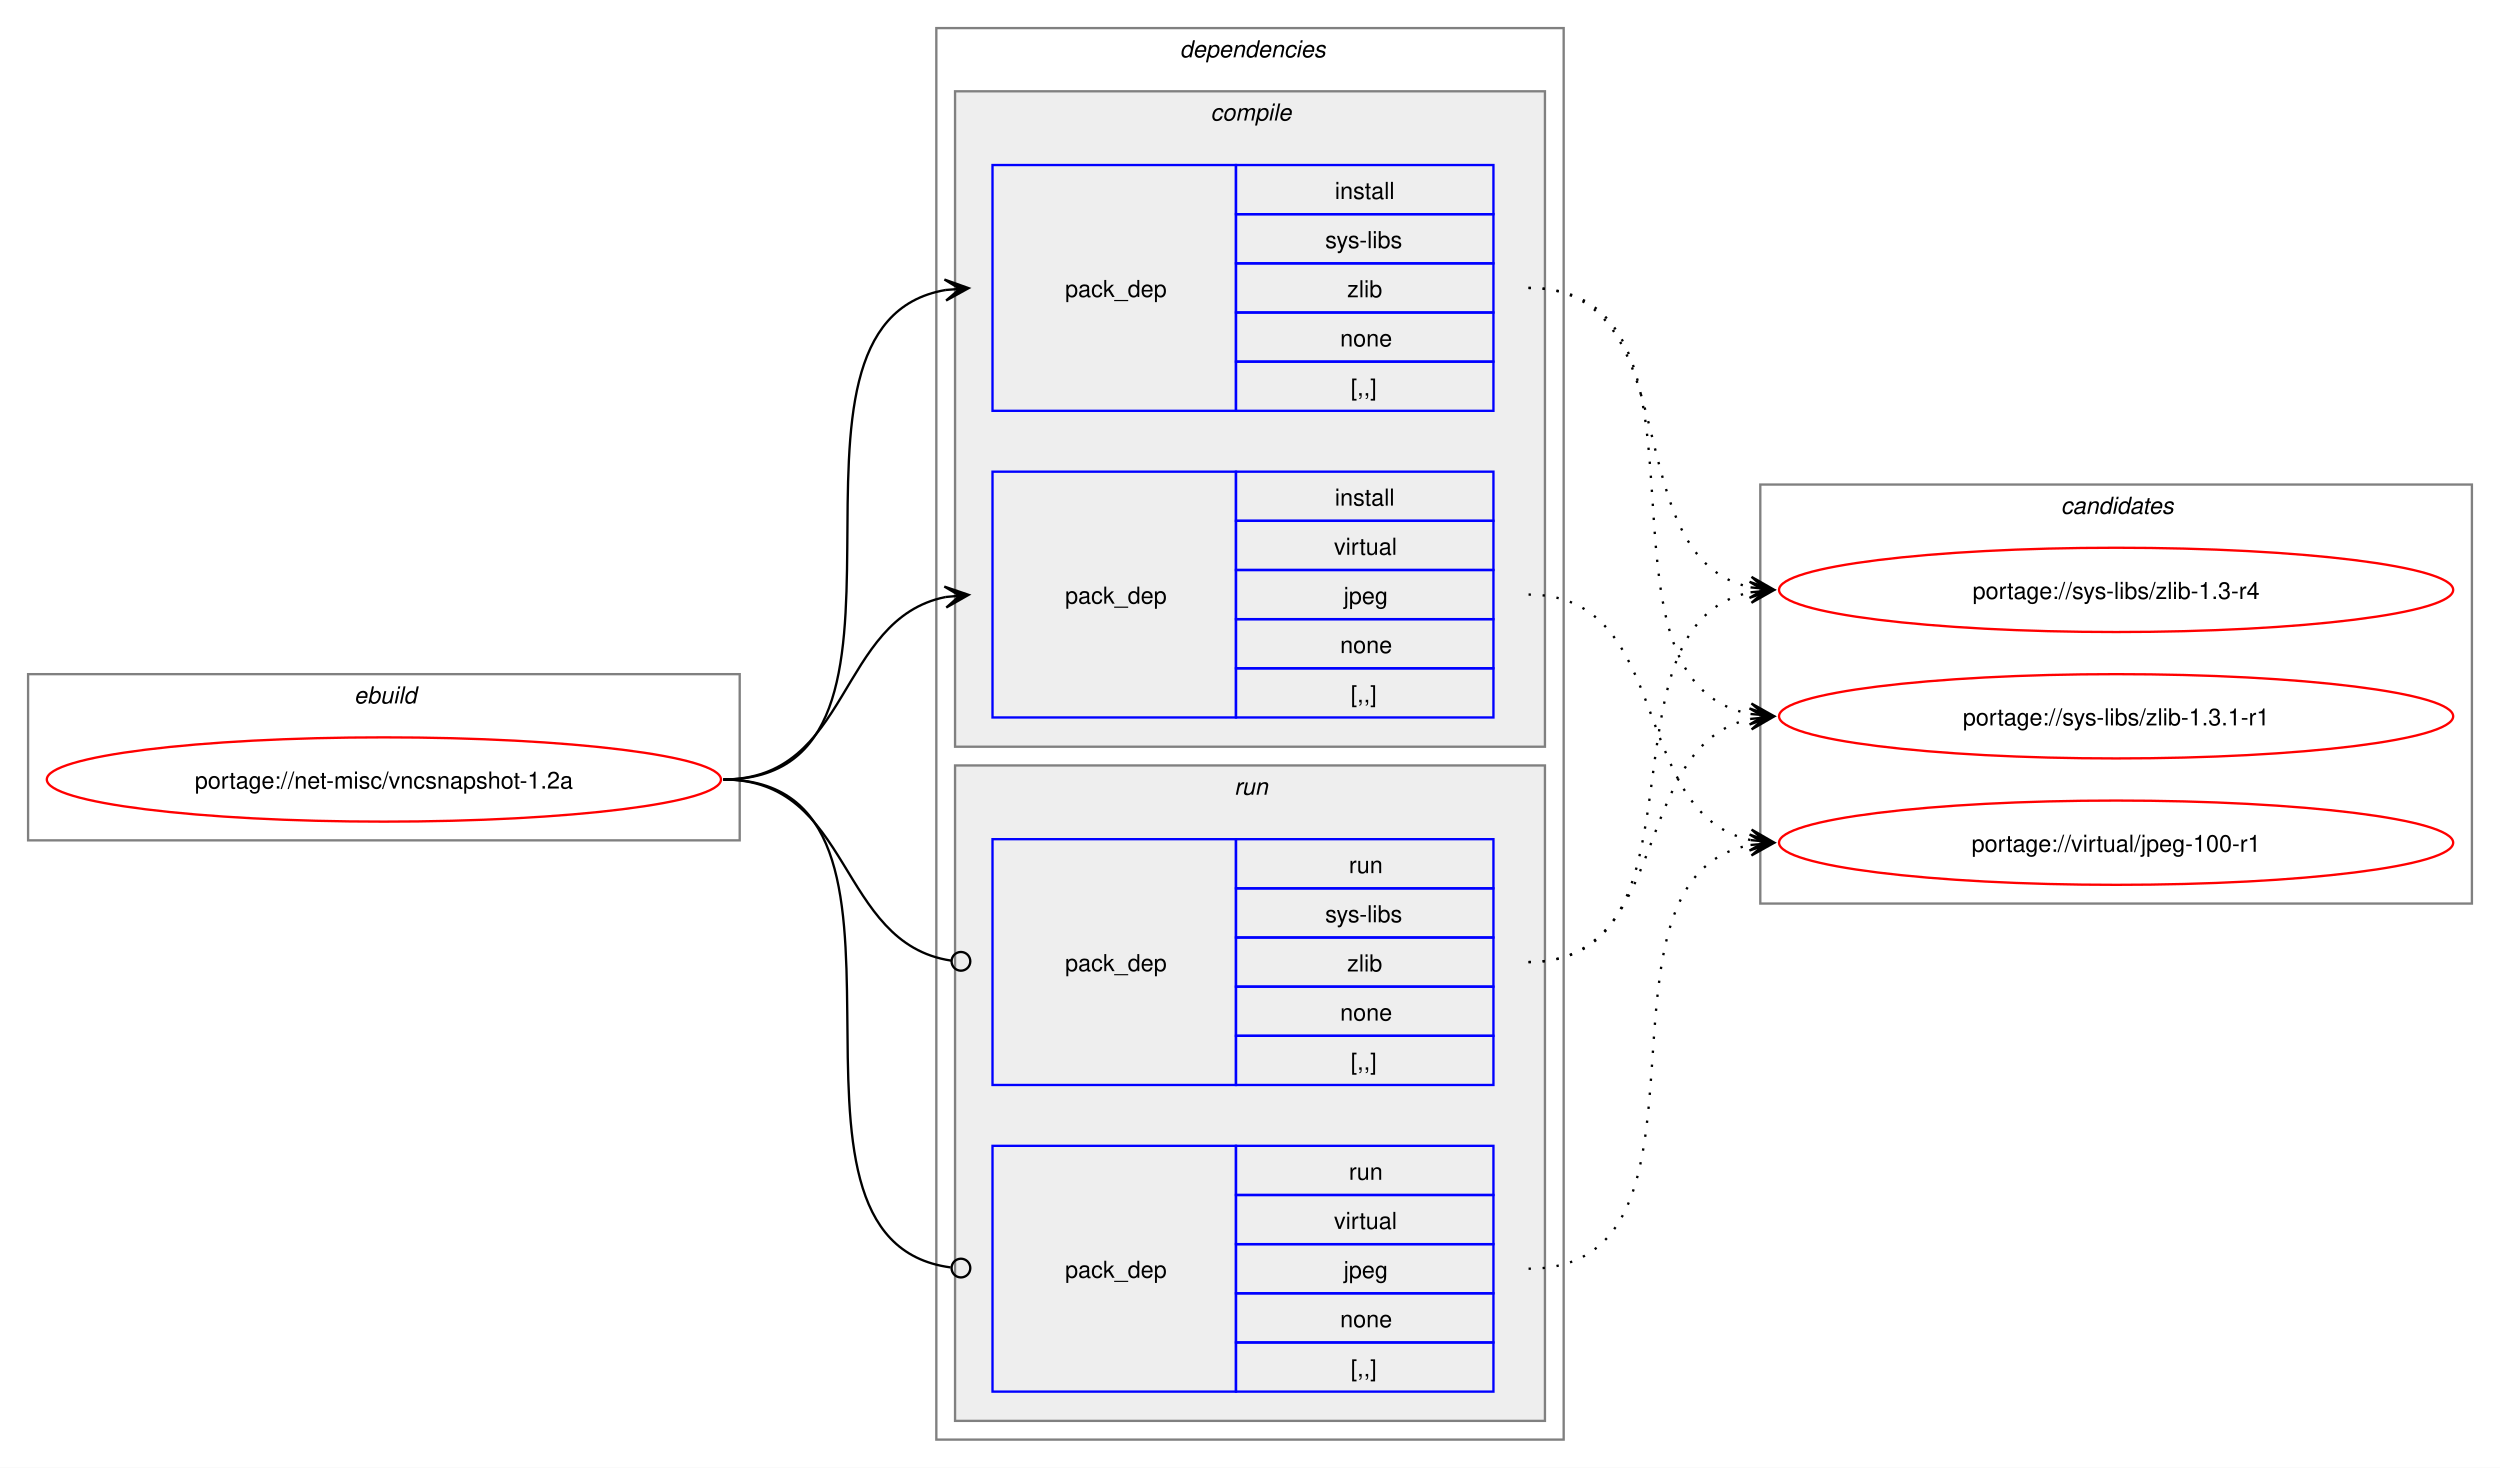
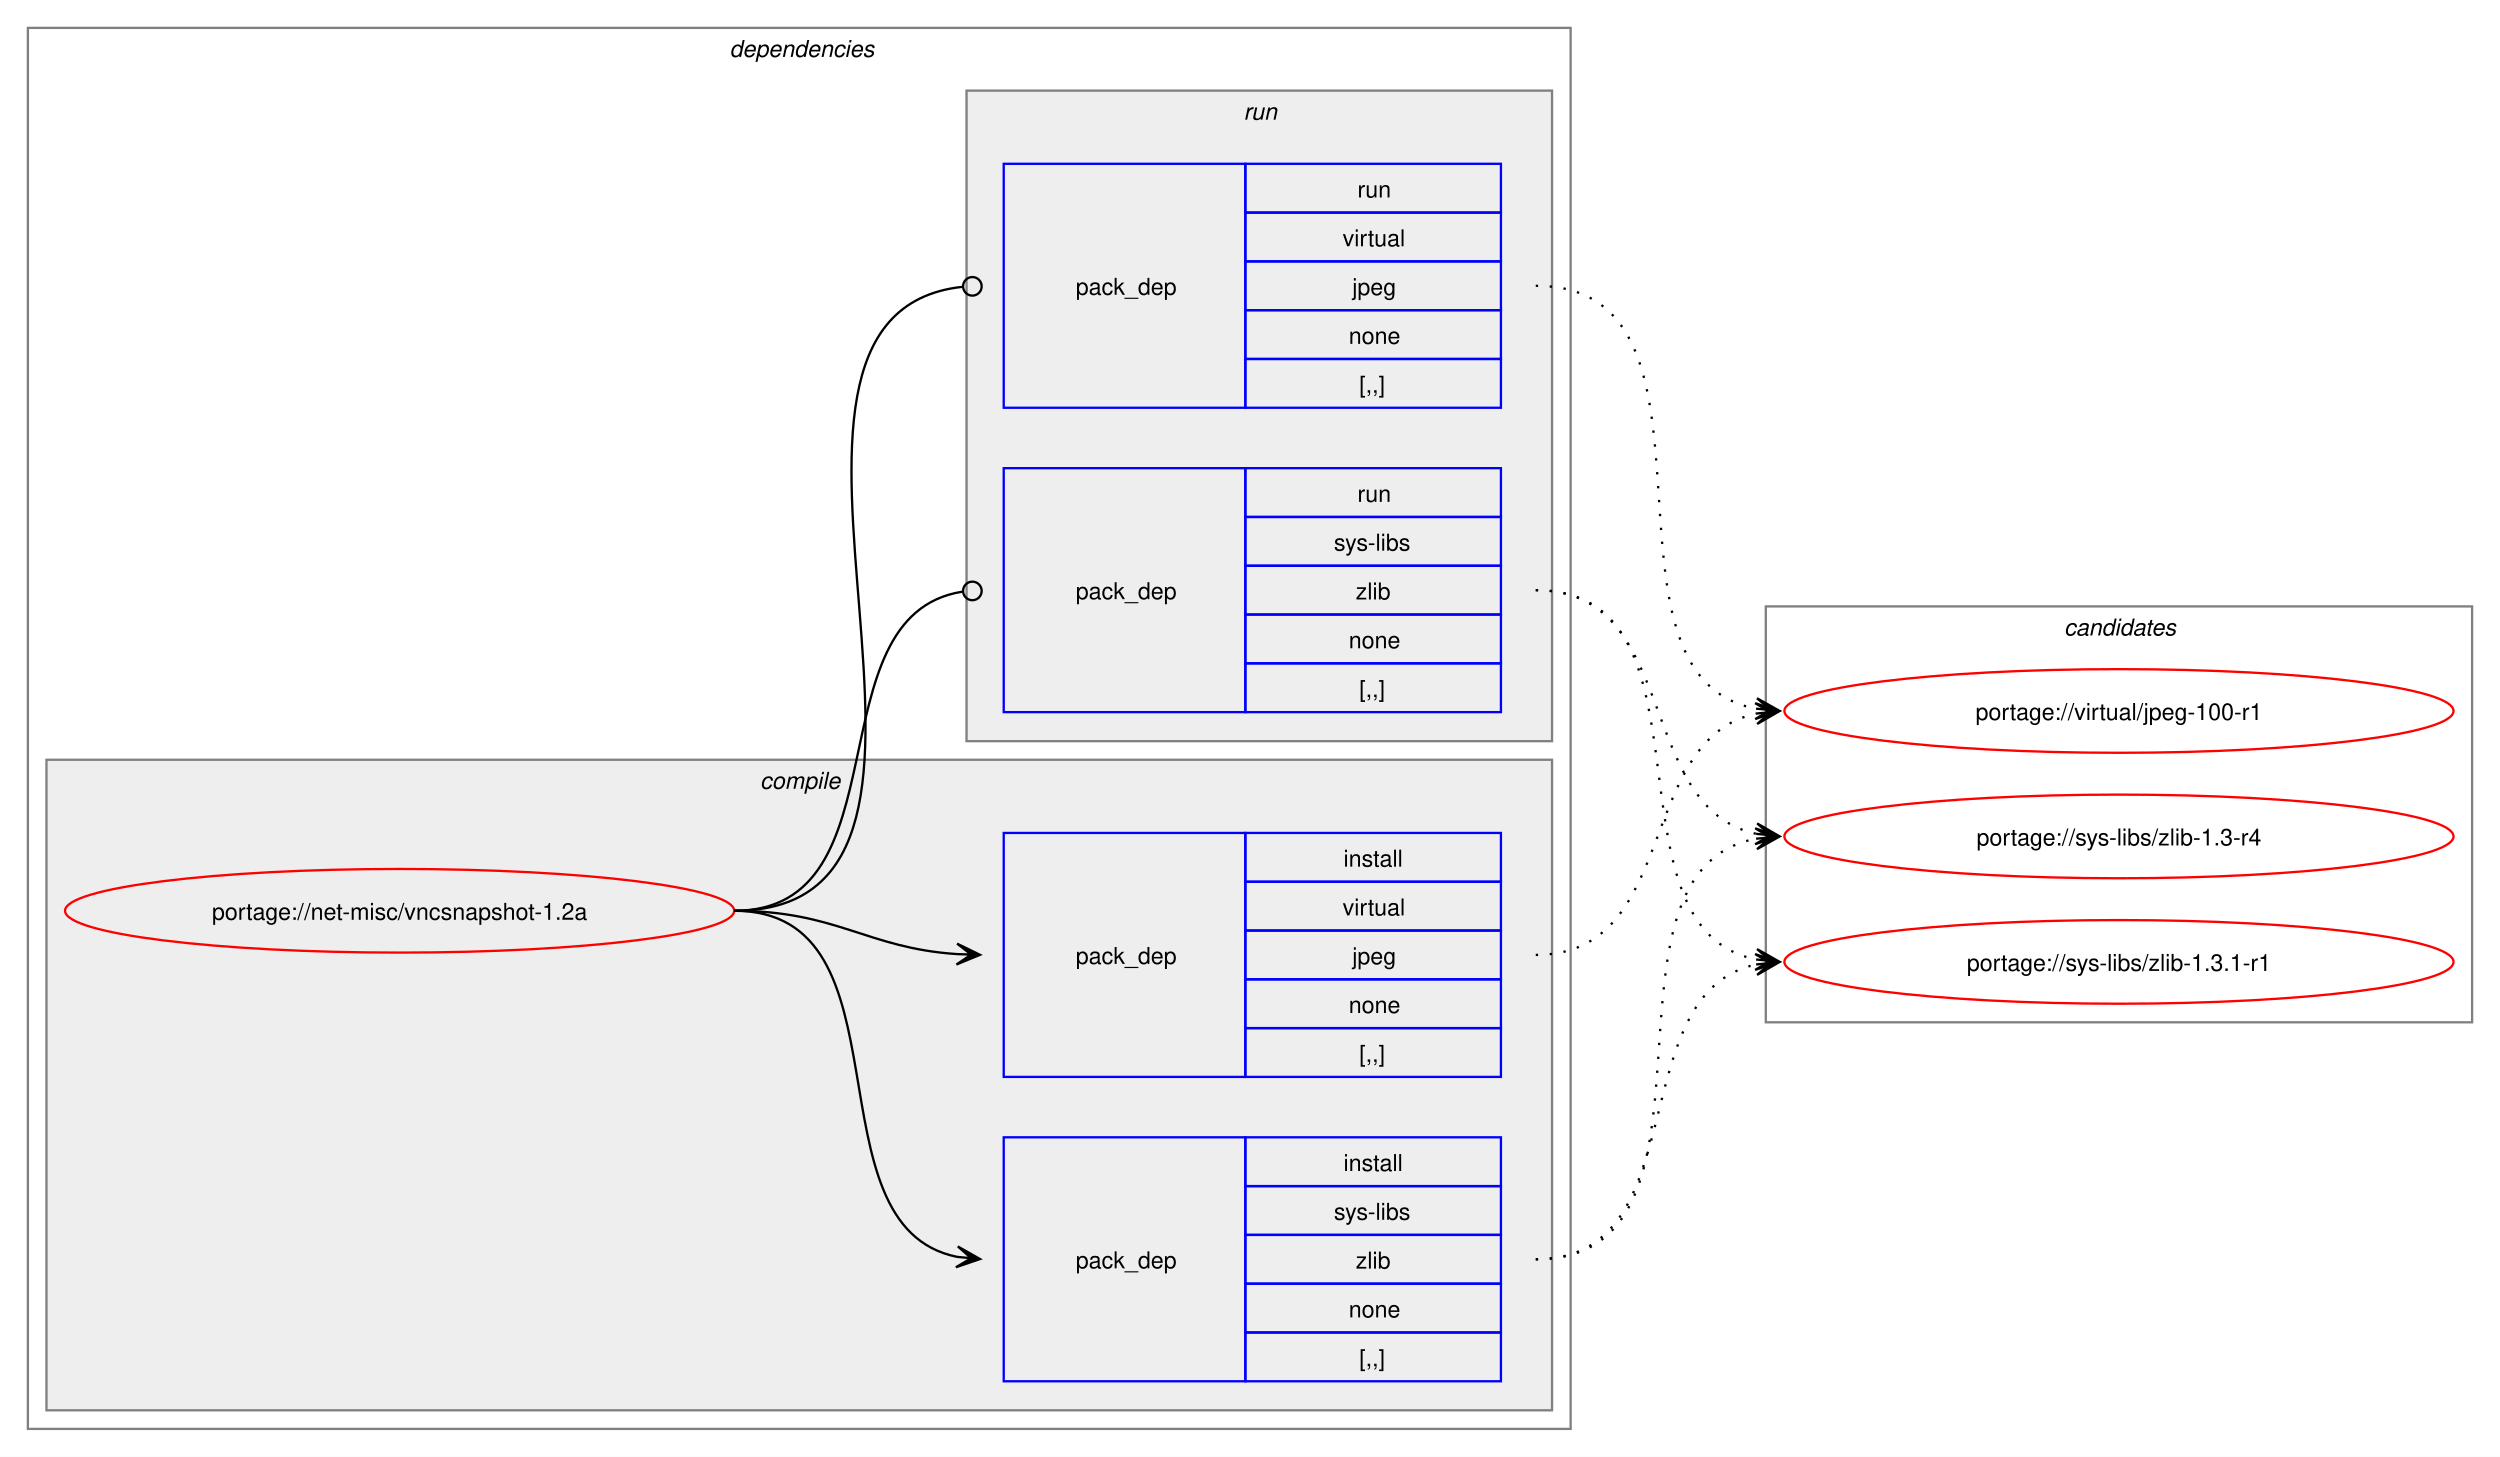
- <svg xmlns="http://www.w3.org/2000/svg" xmlns:xlink="http://www.w3.org/1999/xlink" width="1068pt" height="627pt" viewBox="0.00 0.00 1068.00 627.00">
+ <svg xmlns="http://www.w3.org/2000/svg" xmlns:xlink="http://www.w3.org/1999/xlink" width="1076pt" height="627pt" viewBox="0.00 0.00 1076.00 627.00">
  <g id="graph0" class="graph" transform="scale(1 1) rotate(0) translate(4 623)">
-     <polygon fill="white" stroke="none" points="-4,4 -4,-623 1064,-623 1064,4 -4,4" />
-     <g id="clust1" class="cluster">
-       <polygon fill="none" stroke="gray" points="8,-264 8,-335 312,-335 312,-264 8,-264" />
-       <text text-anchor="start" x="147.25" y="-322.5" font-family="Helvetica,sans-Serif" font-style="italic" font-size="10.00">ebuild</text>
-     </g>
+     <polygon fill="white" stroke="none" points="-4,4 -4,-623 1072,-623 1072,4 -4,4" />
    <g id="clust2" class="cluster">
-       <polygon fill="none" stroke="gray" points="396,-8 396,-611 664,-611 664,-8 396,-8" />
-       <text text-anchor="start" x="500" y="-598.5" font-family="Helvetica,sans-Serif" font-style="italic" font-size="10.00">dependencies</text>
+       <polygon fill="none" stroke="gray" points="8,-8 8,-611 672,-611 672,-8 8,-8" />
+       <text text-anchor="start" x="310" y="-598.5" font-family="Helvetica,sans-Serif" font-style="italic" font-size="10.00">dependencies</text>
    </g>
    <g id="clust3" class="cluster">
-       <polygon fill="#eeeeee" stroke="gray" points="404,-304 404,-584 656,-584 656,-304 404,-304" />
-       <text text-anchor="start" x="513.12" y="-571.5" font-family="Helvetica,sans-Serif" font-style="italic" font-size="10.00">compile</text>
+       <polygon fill="#eeeeee" stroke="gray" points="16,-16 16,-296 664,-296 664,-16 16,-16" />
+       <text text-anchor="start" x="323.12" y="-283.5" font-family="Helvetica,sans-Serif" font-style="italic" font-size="10.00">compile</text>
    </g>
    <g id="clust7" class="cluster">
-       <polygon fill="#eeeeee" stroke="gray" points="404,-16 404,-296 656,-296 656,-16 404,-16" />
-       <text text-anchor="start" x="523.25" y="-283.5" font-family="Helvetica,sans-Serif" font-style="italic" font-size="10.00">run</text>
+       <polygon fill="#eeeeee" stroke="gray" points="412,-304 412,-584 664,-584 664,-304 412,-304" />
+       <text text-anchor="start" x="531.25" y="-571.5" font-family="Helvetica,sans-Serif" font-style="italic" font-size="10.00">run</text>
    </g>
    <g id="clust10" class="cluster">
-       <polygon fill="none" stroke="gray" points="748,-237 748,-416 1052,-416 1052,-237 748,-237" />
-       <text text-anchor="start" x="876.38" y="-403.5" font-family="Helvetica,sans-Serif" font-style="italic" font-size="10.00">candidates</text>
+       <polygon fill="none" stroke="gray" points="756,-183 756,-362 1060,-362 1060,-183 756,-183" />
+       <text text-anchor="start" x="884.38" y="-349.5" font-family="Helvetica,sans-Serif" font-style="italic" font-size="10.00">candidates</text>
    </g>
    <g id="node1" class="node">
      <g id="a_node1">
        <a xlink:href="../net-misc/vncsnapshot-1.2a.svg" xlink:title="portage://net-misc/vncsnapshot-1.2a">
-           <ellipse fill="none" stroke="red" cx="160" cy="-290" rx="144" ry="18" />
-           <text text-anchor="middle" x="160" y="-286.12" font-family="Helvetica,sans-Serif" font-size="10.00">portage://net-misc/vncsnapshot-1.2a</text>
+           <ellipse fill="none" stroke="red" cx="168" cy="-231" rx="144" ry="18" />
+           <text text-anchor="middle" x="168" y="-227.12" font-family="Helvetica,sans-Serif" font-size="10.00">portage://net-misc/vncsnapshot-1.2a</text>
        </a>
      </g>
    </g>
    <g id="node2" class="node">
-       <polygon fill="none" stroke="blue" points="420,-447.5 420,-552.5 524,-552.5 524,-447.5 420,-447.5" />
-       <text text-anchor="start" x="451" y="-496.12" font-family="Helvetica,sans-Serif" font-size="10.00">pack_dep</text>
-       <polygon fill="none" stroke="blue" points="524,-531.5 524,-552.5 634,-552.5 634,-531.5 524,-531.5" />
-       <text text-anchor="start" x="566.25" y="-538" font-family="Helvetica,sans-Serif" font-size="10.00">install</text>
-       <polygon fill="none" stroke="blue" points="524,-510.5 524,-531.5 634,-531.5 634,-510.5 524,-510.5" />
-       <text text-anchor="start" x="562.12" y="-517" font-family="Helvetica,sans-Serif" font-size="10.00">sys-libs</text>
-       <polygon fill="none" stroke="blue" points="524,-489.5 524,-510.5 634,-510.5 634,-489.5 524,-489.5" />
-       <text text-anchor="start" x="571.5" y="-496" font-family="Helvetica,sans-Serif" font-size="10.00">zlib</text>
-       <polygon fill="none" stroke="blue" points="524,-468.5 524,-489.5 634,-489.5 634,-468.5 524,-468.5" />
-       <text text-anchor="start" x="568.5" y="-475" font-family="Helvetica,sans-Serif" font-size="10.00">none</text>
-       <polygon fill="none" stroke="blue" points="524,-447.5 524,-468.5 634,-468.5 634,-447.5 524,-447.5" />
-       <text text-anchor="start" x="573" y="-454" font-family="Helvetica,sans-Serif" font-size="10.00">[,,]</text>
+       <polygon fill="none" stroke="blue" points="428,-28.5 428,-133.5 532,-133.5 532,-28.5 428,-28.5" />
+       <text text-anchor="start" x="459" y="-77.12" font-family="Helvetica,sans-Serif" font-size="10.00">pack_dep</text>
+       <polygon fill="none" stroke="blue" points="532,-112.5 532,-133.5 642,-133.5 642,-112.5 532,-112.5" />
+       <text text-anchor="start" x="574.25" y="-119" font-family="Helvetica,sans-Serif" font-size="10.00">install</text>
+       <polygon fill="none" stroke="blue" points="532,-91.5 532,-112.5 642,-112.5 642,-91.5 532,-91.5" />
+       <text text-anchor="start" x="570.12" y="-98" font-family="Helvetica,sans-Serif" font-size="10.00">sys-libs</text>
+       <polygon fill="none" stroke="blue" points="532,-70.5 532,-91.5 642,-91.5 642,-70.5 532,-70.5" />
+       <text text-anchor="start" x="579.5" y="-77" font-family="Helvetica,sans-Serif" font-size="10.00">zlib</text>
+       <polygon fill="none" stroke="blue" points="532,-49.5 532,-70.5 642,-70.5 642,-49.5 532,-49.5" />
+       <text text-anchor="start" x="576.5" y="-56" font-family="Helvetica,sans-Serif" font-size="10.00">none</text>
+       <polygon fill="none" stroke="blue" points="532,-28.5 532,-49.5 642,-49.5 642,-28.5 532,-28.5" />
+       <text text-anchor="start" x="581" y="-35" font-family="Helvetica,sans-Serif" font-size="10.00">[,,]</text>
    </g>
    <g id="edge1" class="edge">
-       <path fill="none" stroke="black" d="M305,-290C405.57,-290 314,-484.31 399.94,-499.11" />
-       <polygon fill="black" stroke="black" points="409.79,-499.9 399.46,-503.59 406.02,-499.6 399.82,-499.1 399.82,-499.1 399.82,-499.1 406.02,-499.6 400.18,-494.61 409.79,-499.9" />
+       <path fill="none" stroke="black" d="M312,-231C389.89,-231 342.32,-95.29 407.96,-82.04" />
+       <polygon fill="black" stroke="black" points="417.79,-81.11 408.25,-86.53 414.02,-81.47 407.83,-82.05 407.83,-82.05 407.83,-82.05 414.02,-81.47 407.41,-77.57 417.79,-81.11" />
    </g>
    <g id="node3" class="node">
-       <polygon fill="none" stroke="blue" points="420,-316.5 420,-421.5 524,-421.5 524,-316.5 420,-316.5" />
-       <text text-anchor="start" x="451" y="-365.12" font-family="Helvetica,sans-Serif" font-size="10.00">pack_dep</text>
-       <polygon fill="none" stroke="blue" points="524,-400.5 524,-421.5 634,-421.5 634,-400.5 524,-400.5" />
-       <text text-anchor="start" x="566.25" y="-407" font-family="Helvetica,sans-Serif" font-size="10.00">install</text>
-       <polygon fill="none" stroke="blue" points="524,-379.5 524,-400.5 634,-400.5 634,-379.5 524,-379.5" />
-       <text text-anchor="start" x="565.88" y="-386" font-family="Helvetica,sans-Serif" font-size="10.00">virtual</text>
-       <polygon fill="none" stroke="blue" points="524,-358.5 524,-379.5 634,-379.5 634,-358.5 524,-358.5" />
-       <text text-anchor="start" x="570" y="-365" font-family="Helvetica,sans-Serif" font-size="10.00">jpeg</text>
-       <polygon fill="none" stroke="blue" points="524,-337.5 524,-358.5 634,-358.5 634,-337.5 524,-337.5" />
-       <text text-anchor="start" x="568.5" y="-344" font-family="Helvetica,sans-Serif" font-size="10.00">none</text>
-       <polygon fill="none" stroke="blue" points="524,-316.5 524,-337.5 634,-337.5 634,-316.5 524,-316.5" />
-       <text text-anchor="start" x="573" y="-323" font-family="Helvetica,sans-Serif" font-size="10.00">[,,]</text>
+       <polygon fill="none" stroke="blue" points="428,-159.5 428,-264.5 532,-264.5 532,-159.5 428,-159.5" />
+       <text text-anchor="start" x="459" y="-208.12" font-family="Helvetica,sans-Serif" font-size="10.00">pack_dep</text>
+       <polygon fill="none" stroke="blue" points="532,-243.5 532,-264.5 642,-264.5 642,-243.5 532,-243.5" />
+       <text text-anchor="start" x="574.25" y="-250" font-family="Helvetica,sans-Serif" font-size="10.00">install</text>
+       <polygon fill="none" stroke="blue" points="532,-222.5 532,-243.5 642,-243.5 642,-222.5 532,-222.5" />
+       <text text-anchor="start" x="573.88" y="-229" font-family="Helvetica,sans-Serif" font-size="10.00">virtual</text>
+       <polygon fill="none" stroke="blue" points="532,-201.5 532,-222.5 642,-222.5 642,-201.5 532,-201.5" />
+       <text text-anchor="start" x="578" y="-208" font-family="Helvetica,sans-Serif" font-size="10.00">jpeg</text>
+       <polygon fill="none" stroke="blue" points="532,-180.5 532,-201.5 642,-201.5 642,-180.5 532,-180.5" />
+       <text text-anchor="start" x="576.5" y="-187" font-family="Helvetica,sans-Serif" font-size="10.00">none</text>
+       <polygon fill="none" stroke="blue" points="532,-159.5 532,-180.5 642,-180.5 642,-159.5 532,-159.5" />
+       <text text-anchor="start" x="581" y="-166" font-family="Helvetica,sans-Serif" font-size="10.00">[,,]</text>
    </g>
    <g id="edge2" class="edge">
-       <path fill="none" stroke="black" d="M305,-290C359.74,-290 353.49,-358.57 399.89,-367.94" />
-       <polygon fill="black" stroke="black" points="409.79,-368.88 399.41,-372.42 406.02,-368.53 399.83,-367.94 399.83,-367.94 399.83,-367.94 406.02,-368.53 400.26,-363.46 409.79,-368.88" />
+       <path fill="none" stroke="black" d="M312,-231C356.34,-231 368.74,-214.99 407.84,-212.36" />
+       <polygon fill="black" stroke="black" points="417.78,-212.04 407.93,-216.86 414,-212.16 407.79,-212.36 407.79,-212.36 407.79,-212.36 414,-212.16 407.64,-207.87 417.78,-212.04" />
    </g>
    <g id="node4" class="node">
-       <polygon fill="none" stroke="blue" points="420,-159.5 420,-264.5 524,-264.5 524,-159.5 420,-159.5" />
-       <text text-anchor="start" x="451" y="-208.12" font-family="Helvetica,sans-Serif" font-size="10.00">pack_dep</text>
-       <polygon fill="none" stroke="blue" points="524,-243.5 524,-264.5 634,-264.5 634,-243.5 524,-243.5" />
-       <text text-anchor="start" x="572.25" y="-250" font-family="Helvetica,sans-Serif" font-size="10.00">run</text>
-       <polygon fill="none" stroke="blue" points="524,-222.5 524,-243.5 634,-243.5 634,-222.5 524,-222.5" />
-       <text text-anchor="start" x="562.12" y="-229" font-family="Helvetica,sans-Serif" font-size="10.00">sys-libs</text>
-       <polygon fill="none" stroke="blue" points="524,-201.5 524,-222.5 634,-222.5 634,-201.5 524,-201.5" />
-       <text text-anchor="start" x="571.5" y="-208" font-family="Helvetica,sans-Serif" font-size="10.00">zlib</text>
-       <polygon fill="none" stroke="blue" points="524,-180.5 524,-201.5 634,-201.5 634,-180.5 524,-180.5" />
-       <text text-anchor="start" x="568.5" y="-187" font-family="Helvetica,sans-Serif" font-size="10.00">none</text>
-       <polygon fill="none" stroke="blue" points="524,-159.5 524,-180.5 634,-180.5 634,-159.5 524,-159.5" />
-       <text text-anchor="start" x="573" y="-166" font-family="Helvetica,sans-Serif" font-size="10.00">[,,]</text>
+       <polygon fill="none" stroke="blue" points="428,-316.5 428,-421.5 532,-421.5 532,-316.5 428,-316.5" />
+       <text text-anchor="start" x="459" y="-365.12" font-family="Helvetica,sans-Serif" font-size="10.00">pack_dep</text>
+       <polygon fill="none" stroke="blue" points="532,-400.5 532,-421.5 642,-421.5 642,-400.5 532,-400.5" />
+       <text text-anchor="start" x="580.25" y="-407" font-family="Helvetica,sans-Serif" font-size="10.00">run</text>
+       <polygon fill="none" stroke="blue" points="532,-379.5 532,-400.5 642,-400.5 642,-379.5 532,-379.5" />
+       <text text-anchor="start" x="570.12" y="-386" font-family="Helvetica,sans-Serif" font-size="10.00">sys-libs</text>
+       <polygon fill="none" stroke="blue" points="532,-358.5 532,-379.5 642,-379.5 642,-358.5 532,-358.5" />
+       <text text-anchor="start" x="579.5" y="-365" font-family="Helvetica,sans-Serif" font-size="10.00">zlib</text>
+       <polygon fill="none" stroke="blue" points="532,-337.5 532,-358.5 642,-358.5 642,-337.5 532,-337.5" />
+       <text text-anchor="start" x="576.5" y="-344" font-family="Helvetica,sans-Serif" font-size="10.00">none</text>
+       <polygon fill="none" stroke="blue" points="532,-316.5 532,-337.5 642,-337.5 642,-316.5 532,-316.5" />
+       <text text-anchor="start" x="581" y="-323" font-family="Helvetica,sans-Serif" font-size="10.00">[,,]</text>
    </g>
    <g id="edge3" class="edge">
-       <path fill="none" stroke="black" d="M305,-290C360.41,-290 353.47,-220.01 402.31,-212.63" />
-       <ellipse fill="none" stroke="black" cx="406.51" cy="-212.32" rx="4" ry="4" />
+       <path fill="none" stroke="black" d="M312,-231C386.43,-231 345.13,-357.91 410.07,-368.32" />
+       <ellipse fill="none" stroke="black" cx="414.51" cy="-368.66" rx="4" ry="4" />
    </g>
    <g id="node5" class="node">
-       <polygon fill="none" stroke="blue" points="420,-28.5 420,-133.5 524,-133.5 524,-28.5 420,-28.5" />
-       <text text-anchor="start" x="451" y="-77.12" font-family="Helvetica,sans-Serif" font-size="10.00">pack_dep</text>
-       <polygon fill="none" stroke="blue" points="524,-112.5 524,-133.5 634,-133.5 634,-112.5 524,-112.5" />
-       <text text-anchor="start" x="572.25" y="-119" font-family="Helvetica,sans-Serif" font-size="10.00">run</text>
-       <polygon fill="none" stroke="blue" points="524,-91.5 524,-112.5 634,-112.5 634,-91.5 524,-91.5" />
-       <text text-anchor="start" x="565.88" y="-98" font-family="Helvetica,sans-Serif" font-size="10.00">virtual</text>
-       <polygon fill="none" stroke="blue" points="524,-70.5 524,-91.5 634,-91.5 634,-70.5 524,-70.5" />
-       <text text-anchor="start" x="570" y="-77" font-family="Helvetica,sans-Serif" font-size="10.00">jpeg</text>
-       <polygon fill="none" stroke="blue" points="524,-49.5 524,-70.5 634,-70.5 634,-49.5 524,-49.5" />
-       <text text-anchor="start" x="568.5" y="-56" font-family="Helvetica,sans-Serif" font-size="10.00">none</text>
-       <polygon fill="none" stroke="blue" points="524,-28.5 524,-49.5 634,-49.5 634,-28.5 524,-28.5" />
-       <text text-anchor="start" x="573" y="-35" font-family="Helvetica,sans-Serif" font-size="10.00">[,,]</text>
+       <polygon fill="none" stroke="blue" points="428,-447.5 428,-552.5 532,-552.5 532,-447.5 428,-447.5" />
+       <text text-anchor="start" x="459" y="-496.12" font-family="Helvetica,sans-Serif" font-size="10.00">pack_dep</text>
+       <polygon fill="none" stroke="blue" points="532,-531.5 532,-552.5 642,-552.5 642,-531.5 532,-531.5" />
+       <text text-anchor="start" x="580.25" y="-538" font-family="Helvetica,sans-Serif" font-size="10.00">run</text>
+       <polygon fill="none" stroke="blue" points="532,-510.5 532,-531.5 642,-531.5 642,-510.5 532,-510.5" />
+       <text text-anchor="start" x="573.88" y="-517" font-family="Helvetica,sans-Serif" font-size="10.00">virtual</text>
+       <polygon fill="none" stroke="blue" points="532,-489.5 532,-510.5 642,-510.5 642,-489.5 532,-489.5" />
+       <text text-anchor="start" x="578" y="-496" font-family="Helvetica,sans-Serif" font-size="10.00">jpeg</text>
+       <polygon fill="none" stroke="blue" points="532,-468.5 532,-489.5 642,-489.5 642,-468.5 532,-468.5" />
+       <text text-anchor="start" x="576.5" y="-475" font-family="Helvetica,sans-Serif" font-size="10.00">none</text>
+       <polygon fill="none" stroke="blue" points="532,-447.5 532,-468.5 642,-468.5 642,-447.5 532,-447.5" />
+       <text text-anchor="start" x="581" y="-454" font-family="Helvetica,sans-Serif" font-size="10.00">[,,]</text>
    </g>
    <g id="edge4" class="edge">
-       <path fill="none" stroke="black" d="M305,-290C406,-290 312.85,-93.46 402.1,-81.56" />
-       <ellipse fill="none" stroke="black" cx="406.51" cy="-81.28" rx="4" ry="4" />
+       <path fill="none" stroke="black" d="M312,-231C437.53,-231 297.51,-487.03 410.07,-499.53" />
+       <ellipse fill="none" stroke="black" cx="414.51" cy="-499.76" rx="4" ry="4" />
    </g>
    <g id="node6" class="node">
      <g id="a_node6">
        <a xlink:href="../sys-libs/zlib-1.3-r4.svg" xlink:title="portage://sys-libs/zlib-1.3-r4">
-           <ellipse fill="none" stroke="red" cx="900" cy="-371" rx="144" ry="18" />
-           <text text-anchor="middle" x="900" y="-367.12" font-family="Helvetica,sans-Serif" font-size="10.00">portage://sys-libs/zlib-1.3-r4</text>
+           <ellipse fill="none" stroke="red" cx="908" cy="-263" rx="144" ry="18" />
+           <text text-anchor="middle" x="908" y="-259.12" font-family="Helvetica,sans-Serif" font-size="10.00">portage://sys-libs/zlib-1.3-r4</text>
        </a>
      </g>
    </g>
    <g id="edge5" class="edge">
-       <path fill="none" stroke="black" stroke-dasharray="1,5" d="M649,-500C719.29,-500 684.94,-384.25 744.2,-372.04" />
-       <polygon fill="black" stroke="black" points="753.79,-371.12 744.26,-376.55 750.02,-371.48 743.83,-372.07 743.83,-372.07 743.83,-372.07 750.02,-371.48 743.4,-367.59 753.79,-371.12" />
+       <path fill="none" stroke="black" stroke-dasharray="1,5" d="M657,-81C746.59,-81 676.05,-247.7 751.87,-262.02" />
+       <polygon fill="black" stroke="black" points="761.79,-262.89 751.43,-266.5 758.02,-262.56 751.82,-262.02 751.82,-262.02 751.82,-262.02 758.02,-262.56 752.22,-257.53 761.79,-262.89" />
    </g>
    <g id="node7" class="node">
      <g id="a_node7">
        <a xlink:href="../sys-libs/zlib-1.3.1-r1.svg" xlink:title="portage://sys-libs/zlib-1.3.1-r1">
-           <ellipse fill="none" stroke="red" cx="900" cy="-317" rx="144" ry="18" />
-           <text text-anchor="middle" x="900" y="-313.12" font-family="Helvetica,sans-Serif" font-size="10.00">portage://sys-libs/zlib-1.3.1-r1</text>
+           <ellipse fill="none" stroke="red" cx="908" cy="-209" rx="144" ry="18" />
+           <text text-anchor="middle" x="908" y="-205.12" font-family="Helvetica,sans-Serif" font-size="10.00">portage://sys-libs/zlib-1.3.1-r1</text>
        </a>
      </g>
    </g>
    <g id="edge6" class="edge">
-       <path fill="none" stroke="black" stroke-dasharray="1,5" d="M649,-500C738.95,-500 667.73,-332.39 743.83,-317.98" />
-       <polygon fill="black" stroke="black" points="753.79,-317.11 744.22,-322.47 750.02,-317.44 743.82,-317.99 743.82,-317.99 743.82,-317.99 750.02,-317.44 743.43,-313.5 753.79,-317.11" />
+       <path fill="none" stroke="black" stroke-dasharray="1,5" d="M657,-81C726.82,-81 693.35,-195.38 751.88,-207.89" />
+       <polygon fill="black" stroke="black" points="761.79,-208.88 751.39,-212.37 758.02,-208.5 751.84,-207.89 751.84,-207.89 751.84,-207.89 758.02,-208.5 752.28,-203.41 761.79,-208.88" />
    </g>
    <g id="node8" class="node">
      <g id="a_node8">
        <a xlink:href="../virtual/jpeg-100-r1.svg" xlink:title="portage://virtual/jpeg-100-r1">
-           <ellipse fill="none" stroke="red" cx="900" cy="-263" rx="144" ry="18" />
-           <text text-anchor="middle" x="900" y="-259.12" font-family="Helvetica,sans-Serif" font-size="10.00">portage://virtual/jpeg-100-r1</text>
+           <ellipse fill="none" stroke="red" cx="908" cy="-317" rx="144" ry="18" />
+           <text text-anchor="middle" x="908" y="-313.12" font-family="Helvetica,sans-Serif" font-size="10.00">portage://virtual/jpeg-100-r1</text>
        </a>
      </g>
    </g>
    <g id="edge7" class="edge">
-       <path fill="none" stroke="black" stroke-dasharray="1,5" d="M649,-369C711.59,-369 691.33,-275.45 743.89,-264.12" />
-       <polygon fill="black" stroke="black" points="753.79,-263.12 744.29,-268.6 750.03,-263.5 743.84,-264.12 743.84,-264.12 743.84,-264.12 750.03,-263.5 743.39,-259.65 753.79,-263.12" />
+       <path fill="none" stroke="black" stroke-dasharray="1,5" d="M657,-212C719.3,-212 699.57,-304.67 751.94,-315.89" />
+       <polygon fill="black" stroke="black" points="761.79,-316.88 751.39,-320.36 758.02,-316.5 751.84,-315.88 751.84,-315.88 751.84,-315.88 758.02,-316.5 752.29,-311.4 761.79,-316.88" />
    </g>
    <g id="edge8" class="edge">
-       <path fill="none" stroke="black" stroke-dasharray="1,5" d="M649,-212C729.95,-212 675.73,-356.44 744.01,-369.98" />
-       <polygon fill="black" stroke="black" points="753.79,-370.89 743.42,-374.45 750.02,-370.54 743.83,-369.97 743.83,-369.97 743.83,-369.97 750.02,-370.54 744.24,-365.49 753.79,-370.89" />
+       <path fill="none" stroke="black" stroke-dasharray="1,5" d="M657,-369C719.59,-369 699.33,-275.45 751.89,-264.12" />
+       <polygon fill="black" stroke="black" points="761.79,-263.12 752.29,-268.6 758.03,-263.5 751.84,-264.12 751.84,-264.12 751.84,-264.12 758.03,-263.5 751.39,-259.65 761.79,-263.12" />
    </g>
    <g id="edge9" class="edge">
-       <path fill="none" stroke="black" stroke-dasharray="1,5" d="M649,-212C711.3,-212 691.57,-304.67 743.94,-315.89" />
-       <polygon fill="black" stroke="black" points="753.79,-316.88 743.39,-320.36 750.02,-316.5 743.84,-315.88 743.84,-315.88 743.84,-315.88 750.02,-316.5 744.29,-311.4 753.79,-316.88" />
+       <path fill="none" stroke="black" stroke-dasharray="1,5" d="M657,-369C738.3,-369 683.43,-223.65 751.96,-210.02" />
+       <polygon fill="black" stroke="black" points="761.79,-209.11 752.24,-214.51 758.02,-209.46 751.83,-210.03 751.83,-210.03 751.83,-210.03 758.02,-209.46 751.41,-205.55 761.79,-209.11" />
    </g>
    <g id="edge10" class="edge">
-       <path fill="none" stroke="black" stroke-dasharray="1,5" d="M649,-81C738.59,-81 668.05,-247.7 743.87,-262.02" />
-       <polygon fill="black" stroke="black" points="753.79,-262.89 743.43,-266.5 750.02,-262.56 743.82,-262.02 743.82,-262.02 743.82,-262.02 750.02,-262.56 744.22,-257.53 753.79,-262.89" />
+       <path fill="none" stroke="black" stroke-dasharray="1,5" d="M657,-500C746.95,-500 675.73,-332.39 751.83,-317.98" />
+       <polygon fill="black" stroke="black" points="761.79,-317.11 752.22,-322.47 758.02,-317.44 751.82,-317.99 751.82,-317.99 751.82,-317.99 758.02,-317.44 751.43,-313.5 761.79,-317.11" />
    </g>
  </g>
</svg>
